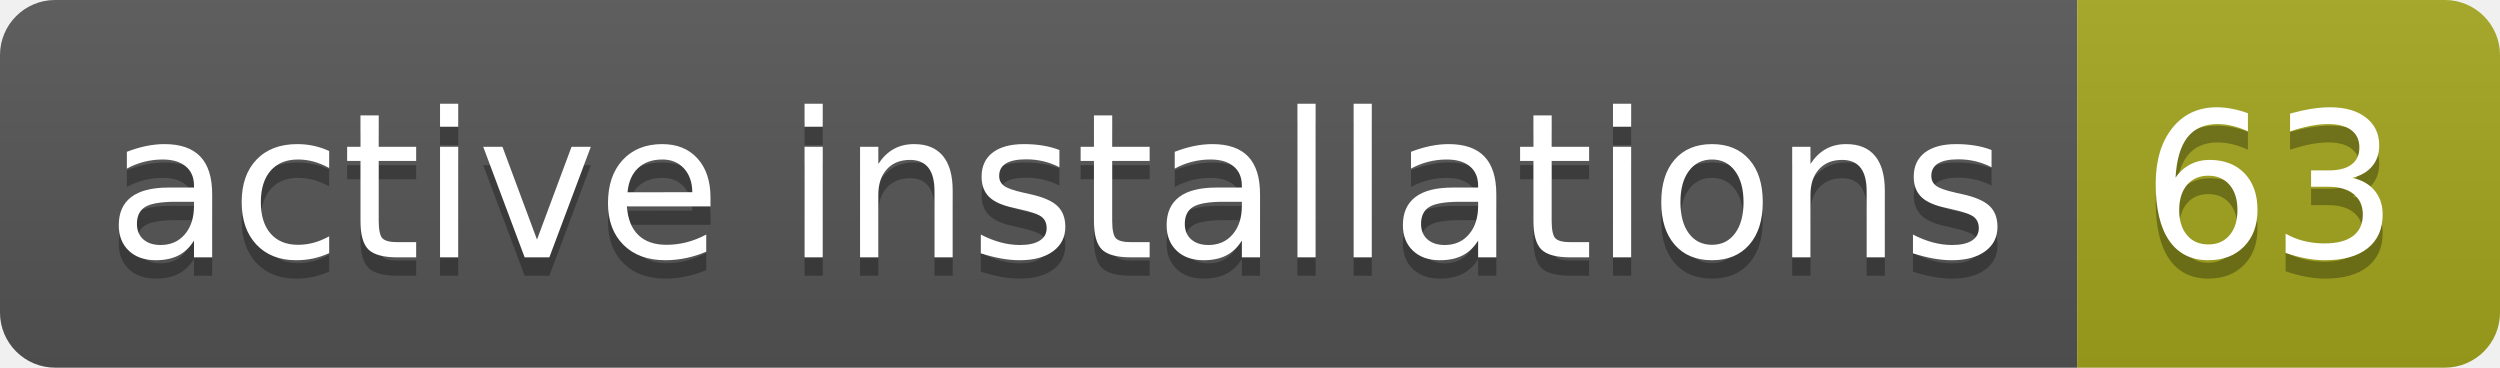
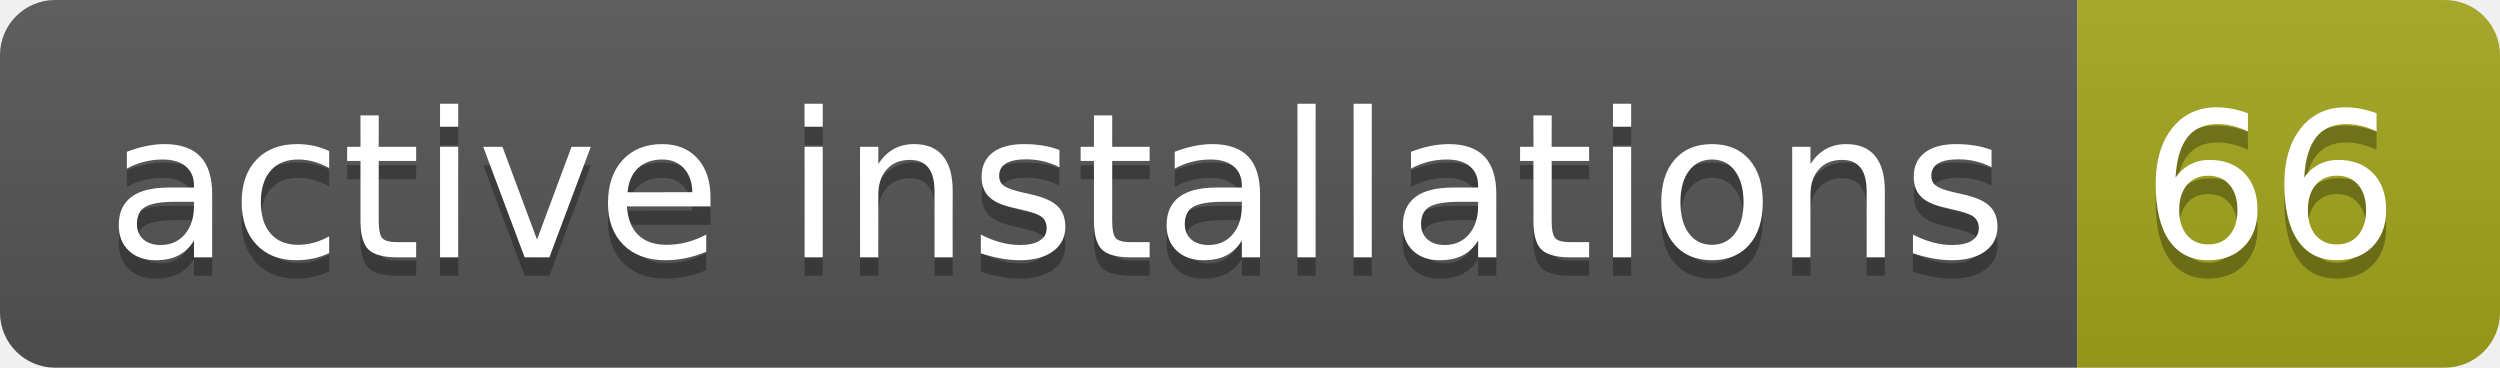
- <svg xmlns="http://www.w3.org/2000/svg" width="136" height="20" role="img" aria-label="active installations: 63">
+ <svg xmlns="http://www.w3.org/2000/svg" width="136" height="20" role="img" aria-label="active installations: 66">
  <linearGradient id="s" x2="0" y2="100%">
    <stop offset="0" stop-color="#bbb" stop-opacity=".1" />
    <stop offset="1" stop-opacity=".1" />
  </linearGradient>
  <clipPath id="r">
    <rect width="136" height="20" rx="3" fill="#fff" />
  </clipPath>
  <g clip-path="url(#r)">
    <rect width="113" height="20" fill="#555" />
    <rect x="113" width="23" height="20" fill="#a4a61d" />
    <rect width="136" height="20" fill="url(#s)" />
  </g>
  <g fill="#fff" text-anchor="middle" font-family="Verdana,Geneva,DejaVu Sans,sans-serif" text-rendering="geometricPrecision" font-size="110">
    <text aria-hidden="true" x="575" y="150" fill="#010101" fill-opacity=".3" transform="scale(.1)" textLength="1030">active installations</text>
    <text x="575" y="140" transform="scale(.1)" fill="#fff" textLength="1030">active installations</text>
-     <text aria-hidden="true" x="1235" y="150" fill="#010101" fill-opacity=".3" transform="scale(.1)" textLength="130">63</text>
-     <text x="1235" y="140" transform="scale(.1)" fill="#fff" textLength="130">63</text>
+     <text aria-hidden="true" x="1235" y="150" fill="#010101" fill-opacity=".3" transform="scale(.1)" textLength="130">66</text>
+     <text x="1235" y="140" transform="scale(.1)" fill="#fff" textLength="130">66</text>
  </g>
</svg>
